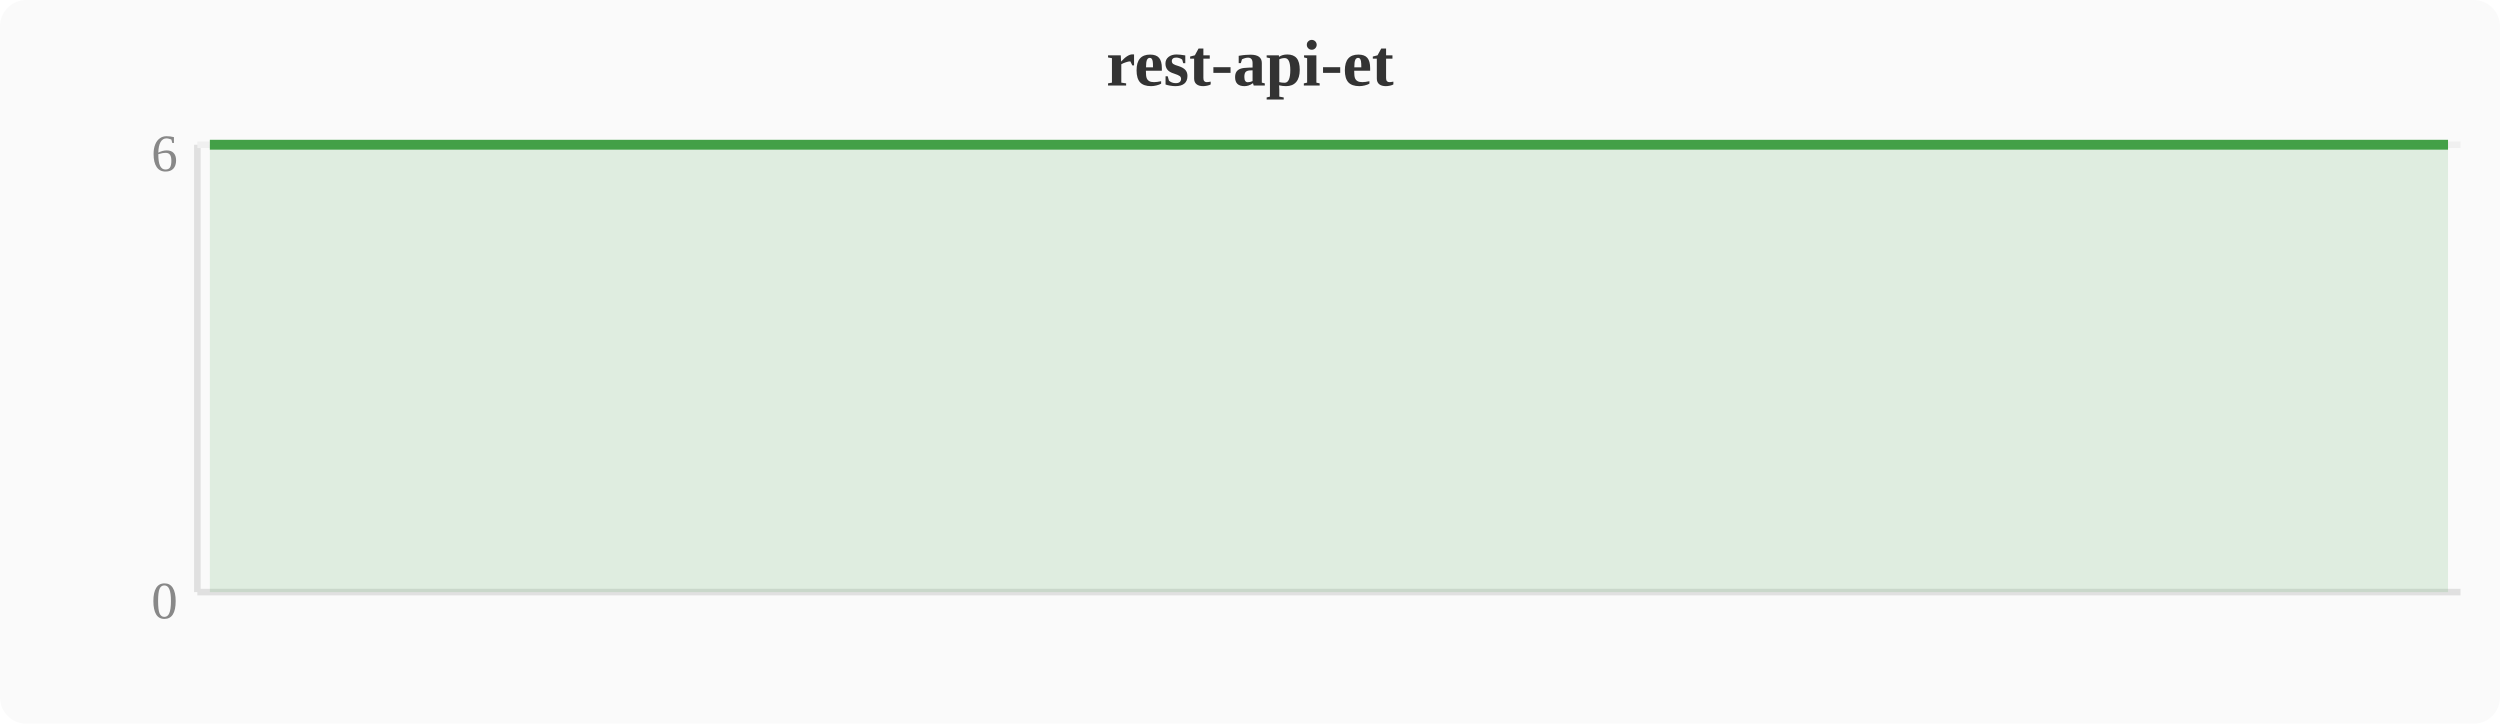
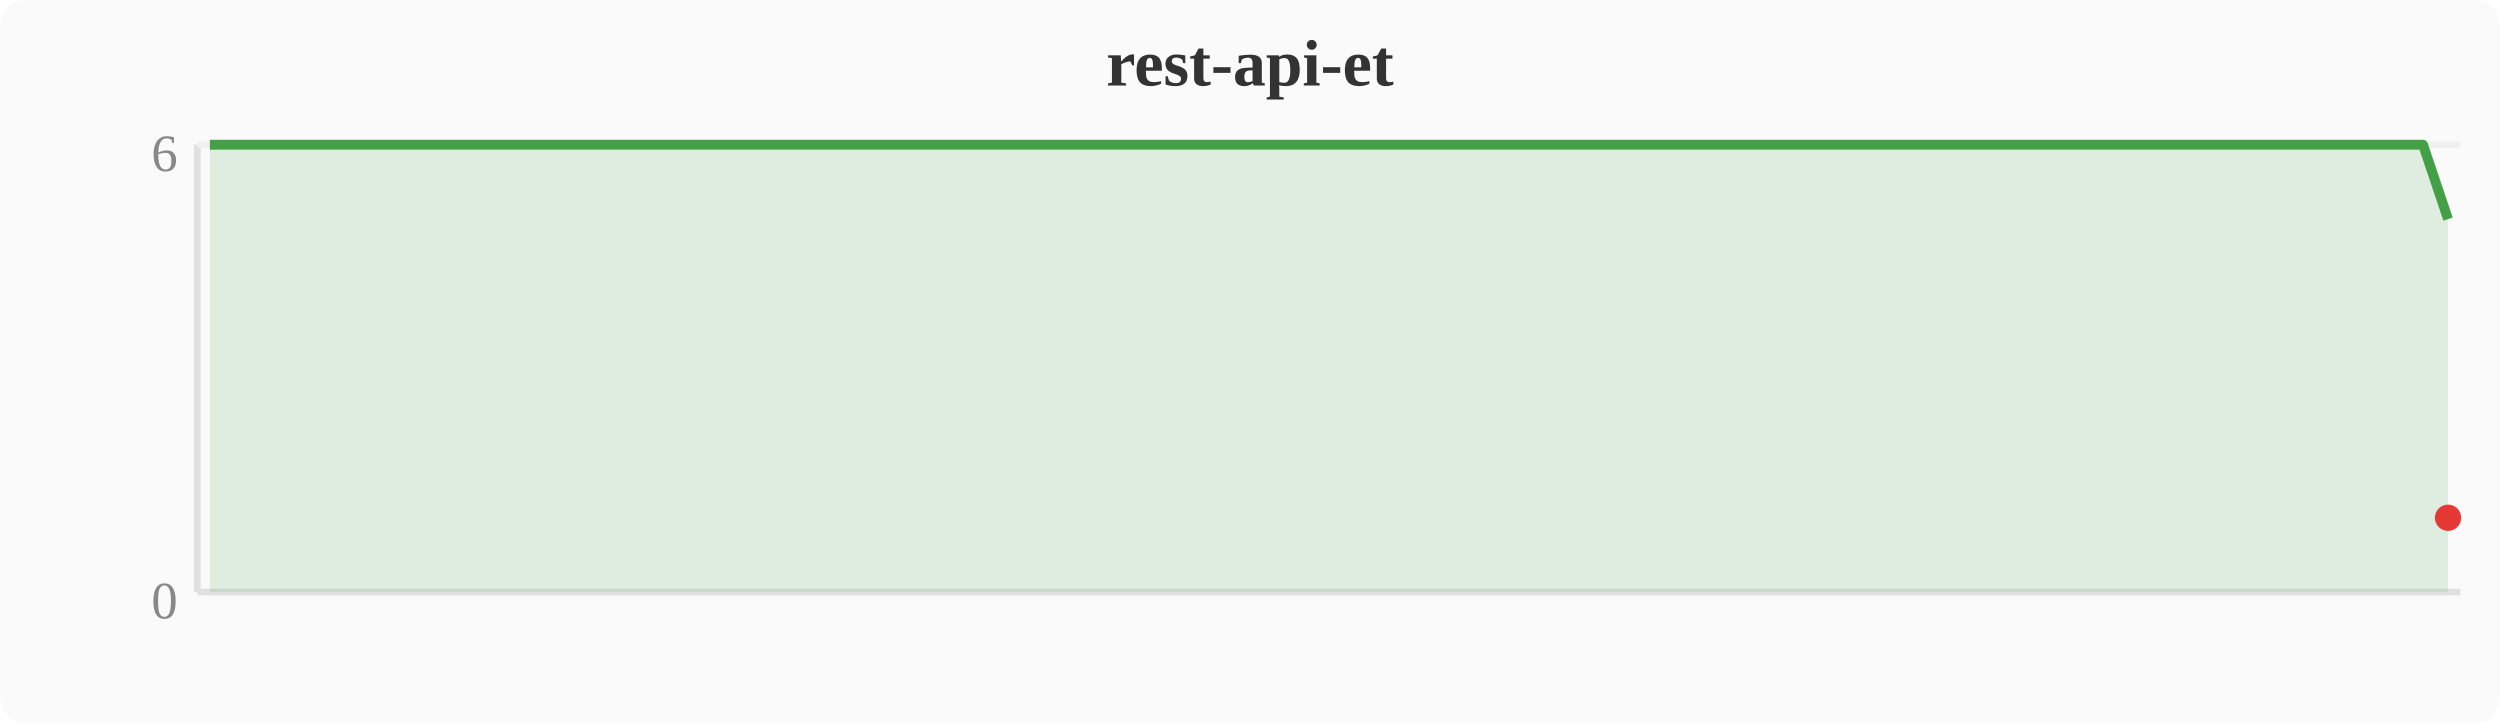
<svg xmlns="http://www.w3.org/2000/svg" width="380" height="110" viewBox="0 0 380 110">
  <rect width="380" height="110" fill="#fafafa" rx="4" />
  <text x="190" y="13" text-anchor="middle" font-size="10" font-weight="bold" fill="#333">rest-api-et</text>
  <line x1="30" y1="22" x2="30" y2="90" stroke="#e0e0e0" stroke-width="1" />
  <line x1="30" y1="90" x2="374" y2="90" stroke="#e0e0e0" stroke-width="1" />
  <line x1="30" y1="22" x2="374" y2="22" stroke="#f0f0f0" stroke-width="1" />
  <text x="27" y="94" text-anchor="end" font-size="8" fill="#888">0</text>
  <text x="27" y="26" text-anchor="end" font-size="8" fill="#888">6</text>
-   <polygon points="31.9,22.0 35.7,22.0 39.6,22.0 43.4,22.0 47.2,22.0 51.0,22.0 54.8,22.0 58.7,22.0 62.5,22.0 66.3,22.0 70.1,22.0 74.0,22.0 77.8,22.0 81.6,22.0 85.4,22.0 89.2,22.0 93.1,22.0 96.9,22.0 100.7,22.0 104.5,22.0 108.4,22.0 112.2,22.0 116.0,22.0 119.8,22.0 123.6,22.0 127.5,22.0 131.3,22.0 135.1,22.0 138.9,22.0 142.8,22.0 146.6,22.0 150.4,22.0 154.2,22.0 158.0,22.0 161.9,22.0 165.7,22.0 169.5,22.0 173.3,22.0 177.2,22.0 181.0,22.0 184.8,22.0 188.6,22.0 192.4,22.0 196.3,22.0 200.1,22.0 203.9,22.0 207.7,22.0 211.6,22.0 215.4,22.0 219.2,22.0 223.0,22.0 226.8,22.0 230.7,22.0 234.5,22.0 238.3,22.0 242.1,22.0 246.0,22.0 249.8,22.0 253.6,22.0 257.4,22.0 261.2,22.0 265.1,22.0 268.9,22.0 272.7,22.0 276.5,22.0 280.4,22.0 284.2,22.0 288.0,22.0 291.8,22.0 295.6,22.0 299.5,22.0 303.3,22.0 307.1,22.0 310.9,22.0 314.8,22.0 318.6,22.0 322.4,22.0 326.2,22.0 330.0,22.0 333.9,22.0 337.7,22.0 341.5,22.0 345.3,22.0 349.2,22.0 353.0,22.0 356.8,22.0 360.6,22.0 364.4,22.0 368.3,22.0 372.1,22.0 372.1,90 31.9,90" fill="#43a047" opacity="0.15" />
-   <polyline points="31.9,22.0 35.7,22.0 39.6,22.0 43.4,22.0 47.2,22.0 51.0,22.0 54.8,22.0 58.7,22.0 62.5,22.0 66.3,22.0 70.1,22.0 74.0,22.0 77.8,22.0 81.6,22.0 85.4,22.0 89.2,22.0 93.1,22.0 96.9,22.0 100.7,22.0 104.5,22.0 108.4,22.0 112.2,22.0 116.0,22.0 119.8,22.0 123.6,22.0 127.5,22.0 131.3,22.0 135.1,22.0 138.9,22.0 142.8,22.0 146.6,22.0 150.4,22.0 154.2,22.0 158.0,22.0 161.9,22.0 165.7,22.0 169.5,22.0 173.3,22.0 177.2,22.0 181.0,22.0 184.8,22.0 188.6,22.0 192.4,22.0 196.3,22.0 200.1,22.0 203.9,22.0 207.7,22.0 211.6,22.0 215.4,22.0 219.2,22.0 223.0,22.0 226.8,22.0 230.7,22.0 234.5,22.0 238.3,22.0 242.1,22.0 246.0,22.0 249.8,22.0 253.6,22.0 257.4,22.0 261.2,22.0 265.1,22.0 268.9,22.0 272.7,22.0 276.5,22.0 280.4,22.0 284.2,22.0 288.0,22.0 291.8,22.0 295.6,22.0 299.5,22.0 303.3,22.0 307.1,22.0 310.9,22.0 314.8,22.0 318.6,22.0 322.4,22.0 326.2,22.0 330.0,22.0 333.9,22.0 337.7,22.0 341.5,22.0 345.3,22.0 349.2,22.0 353.0,22.0 356.8,22.0 360.6,22.0 364.4,22.0 368.3,22.0 372.1,22.0" fill="none" stroke="#43a047" stroke-width="1.5" stroke-linejoin="round" />
+   <polygon points="31.9,22.0 35.7,22.0 39.6,22.0 43.4,22.0 47.2,22.0 51.0,22.0 54.8,22.0 58.7,22.0 62.5,22.0 66.3,22.0 70.1,22.0 74.0,22.0 77.8,22.0 81.6,22.0 85.4,22.0 89.2,22.0 93.1,22.0 96.9,22.0 100.7,22.0 104.5,22.0 108.4,22.0 112.2,22.0 116.0,22.0 119.8,22.0 123.6,22.0 127.5,22.0 131.3,22.0 135.1,22.0 138.9,22.0 142.8,22.0 146.6,22.0 150.4,22.0 154.2,22.0 158.0,22.0 161.9,22.0 165.7,22.0 169.5,22.0 173.3,22.0 177.2,22.0 181.0,22.0 184.8,22.0 188.6,22.0 192.4,22.0 196.3,22.0 200.1,22.0 203.9,22.0 207.7,22.0 211.6,22.0 215.4,22.0 219.2,22.0 223.0,22.0 226.8,22.0 230.7,22.0 234.5,22.0 238.3,22.0 242.1,22.0 246.0,22.0 249.8,22.0 253.6,22.0 257.4,22.0 261.2,22.0 265.1,22.0 268.9,22.0 272.7,22.0 276.5,22.0 280.4,22.0 284.2,22.0 288.0,22.0 291.8,22.0 295.6,22.0 299.5,22.0 303.3,22.0 307.1,22.0 310.9,22.0 314.8,22.0 318.6,22.0 322.4,22.0 326.2,22.0 330.0,22.0 333.9,22.0 337.7,22.0 341.5,22.0 345.3,22.0 349.2,22.0 353.0,22.0 356.8,22.0 360.6,22.0 364.4,22.0 368.3,22.0 372.1,33.3 372.1,90 31.9,90" fill="#43a047" opacity="0.15" />
+   <polyline points="31.9,22.0 35.7,22.0 39.6,22.0 43.4,22.0 47.2,22.0 51.0,22.0 54.8,22.0 58.7,22.0 62.5,22.0 66.3,22.0 70.1,22.0 74.0,22.0 77.8,22.0 81.6,22.0 85.4,22.0 89.2,22.0 93.1,22.0 96.9,22.0 100.7,22.0 104.5,22.0 108.4,22.0 112.2,22.0 116.0,22.0 119.8,22.0 123.6,22.0 127.5,22.0 131.3,22.0 135.1,22.0 138.9,22.0 142.8,22.0 146.6,22.0 150.4,22.0 154.2,22.0 158.0,22.0 161.9,22.0 165.7,22.0 169.5,22.0 173.3,22.0 177.2,22.0 181.0,22.0 184.8,22.0 188.6,22.0 192.4,22.0 196.3,22.0 200.1,22.0 203.9,22.0 207.7,22.0 211.6,22.0 215.4,22.0 219.2,22.0 223.0,22.0 226.8,22.0 230.7,22.0 234.5,22.0 238.3,22.0 242.1,22.0 246.0,22.0 249.8,22.0 253.6,22.0 257.4,22.0 261.2,22.0 265.1,22.0 268.9,22.0 272.7,22.0 276.5,22.0 280.4,22.0 284.2,22.0 288.0,22.0 291.8,22.0 295.6,22.0 299.5,22.0 303.3,22.0 307.1,22.0 310.9,22.0 314.8,22.0 318.6,22.0 322.4,22.0 326.2,22.0 330.0,22.0 333.9,22.0 337.7,22.0 341.5,22.0 345.3,22.0 349.2,22.0 353.0,22.0 356.8,22.0 360.6,22.0 364.4,22.0 368.3,22.0 372.1,33.3" fill="none" stroke="#43a047" stroke-width="1.5" stroke-linejoin="round" />
+   <circle cx="372.1" cy="78.7" r="2" fill="#e53935" />
</svg>
